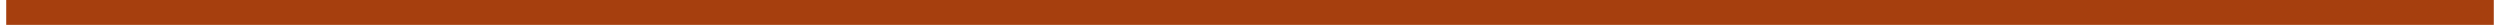
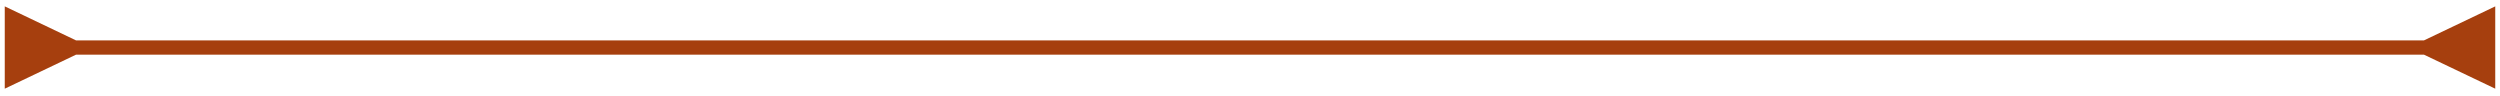
- <svg xmlns="http://www.w3.org/2000/svg" width="201" height="2" viewBox="0 0 201 2" fill="none">
-   <line x1="0.5" y1="1" x2="200.5" y2="1" stroke="#A63F0E" stroke-width="2" />
+ <svg xmlns="http://www.w3.org/2000/svg" width="263" height="10" viewBox="0 0 263 10" fill="none">
+   <path d="M8 4.25L0.5 0.67V9.33L8 5.75V4.25ZM255 5.75L262.5 9.33V0.67L255 4.25V5.75ZM7.25 5.75H255.75V4.25H7.25V5.75Z" fill="#A63F0E" />
</svg>
